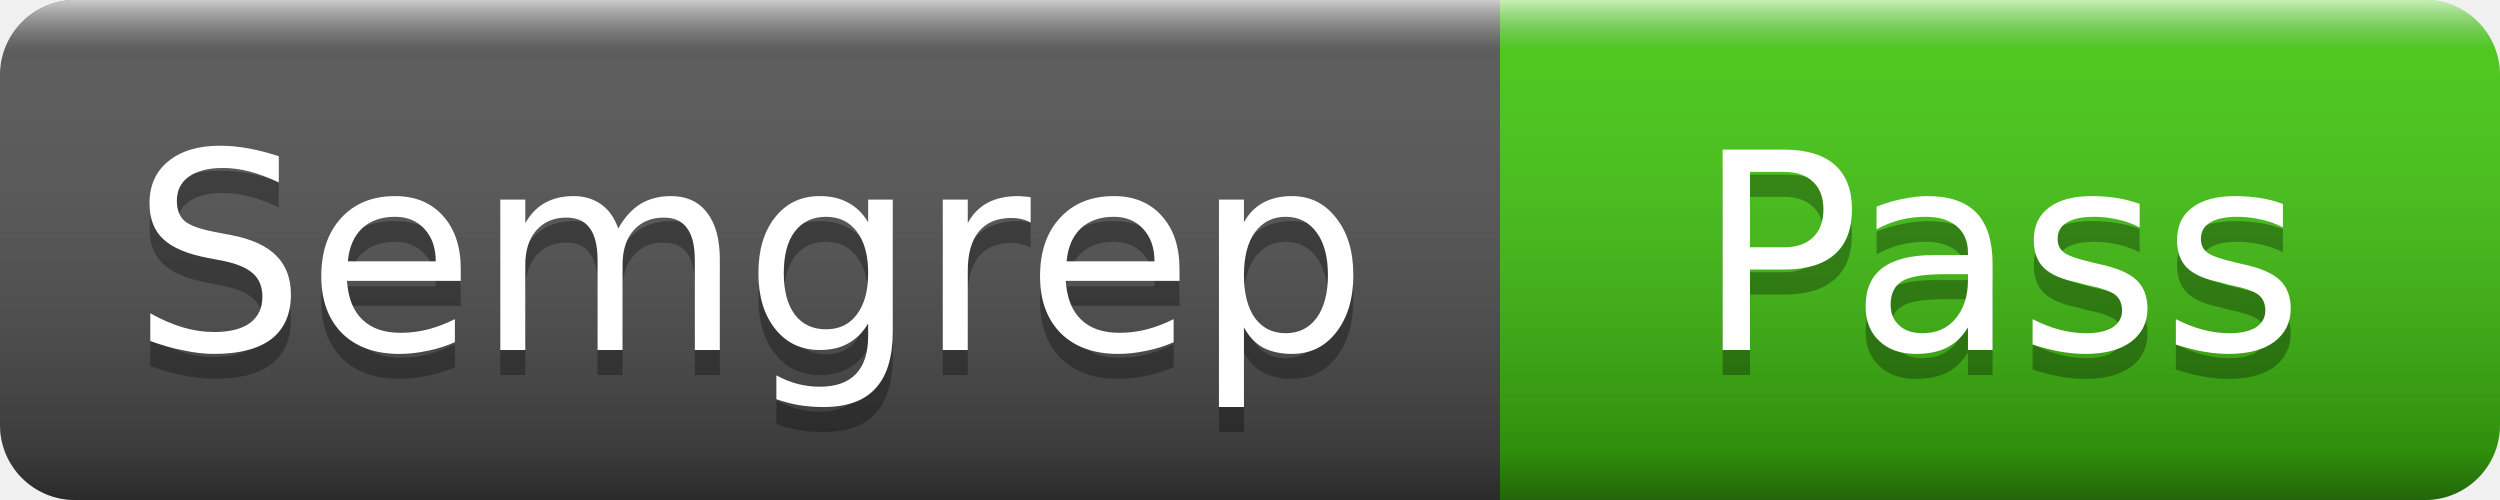
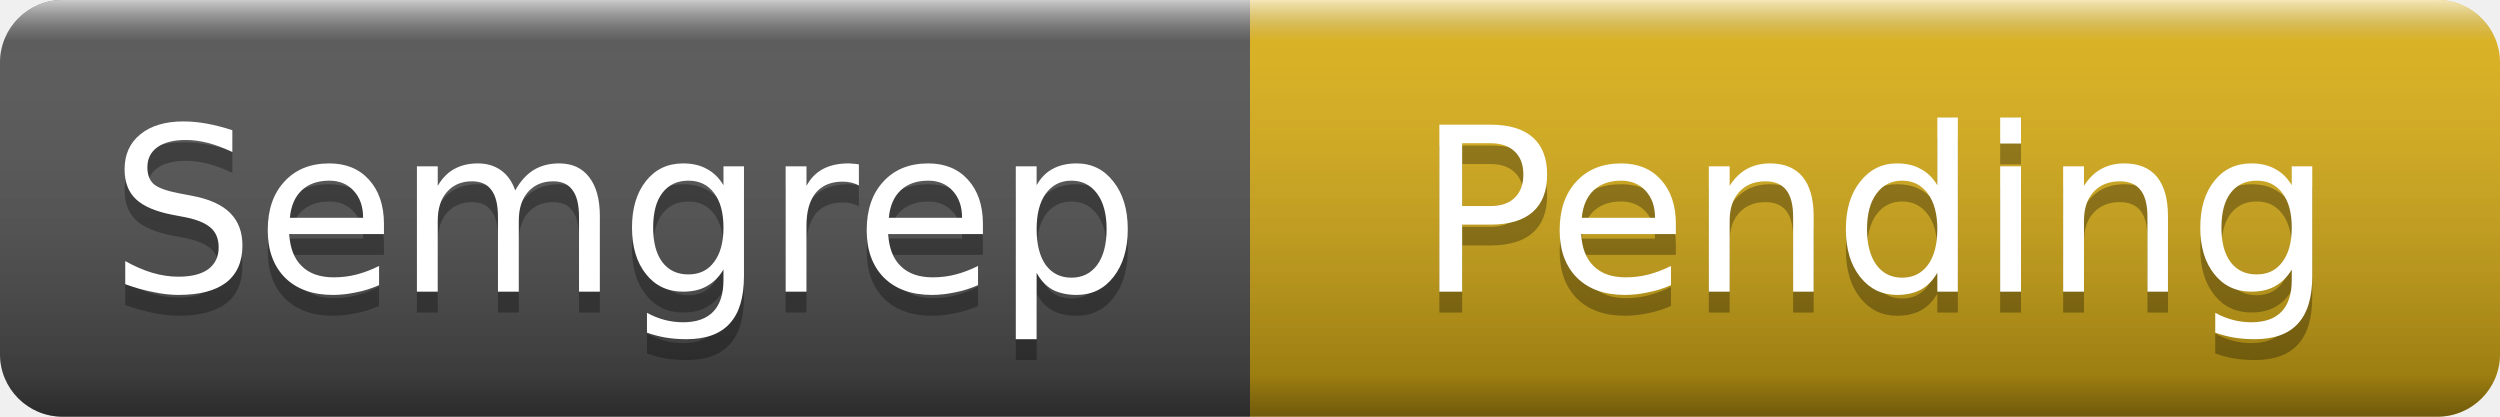
- <svg xmlns="http://www.w3.org/2000/svg" width="100" height="20" role="img" aria-label="Semgrep: Pass">
+ <svg xmlns="http://www.w3.org/2000/svg" width="120" height="20" role="img" aria-label="Semgrep: Pending">
  <linearGradient id="s" x2="0" y2="100%">
    <stop offset="0" stop-color="#fff" stop-opacity=".7" />
    <stop offset=".1" stop-color="#aaa" stop-opacity=".1" />
    <stop offset=".9" stop-color="#000" stop-opacity=".3" />
    <stop offset="1" stop-color="#000" stop-opacity=".5" />
  </linearGradient>
  <clipPath id="r">
-     <rect width="100" height="20" rx="3" />
+     <rect width="120" height="20" rx="3" />
  </clipPath>
  <g clip-path="url(#r)">
    <rect width="60" height="20" fill="#555" />
-     <rect x="60" width="40" height="20" fill="#4c1" />
-     <rect width="100" height="20" fill="url(#s)" />
+     <rect x="60" width="60" height="20" fill="#dfb317" />
+     <rect width="120" height="20" fill="url(#s)" />
  </g>
  <g fill="#fff" text-anchor="middle" font-family="Verdana,Geneva,DejaVu Sans,sans-serif" font-size="11">
    <text x="30" y="15" fill="#010101" fill-opacity=".3">Semgrep</text>
    <text x="30" y="14">Semgrep</text>
-     <text x="80" y="15" fill="#010101" fill-opacity=".3">Pass</text>
-     <text x="80" y="14">Pass</text>
+     <text x="90" y="15" fill="#010101" fill-opacity=".3">Pending</text>
+     <text x="90" y="14">Pending</text>
  </g>
</svg>
